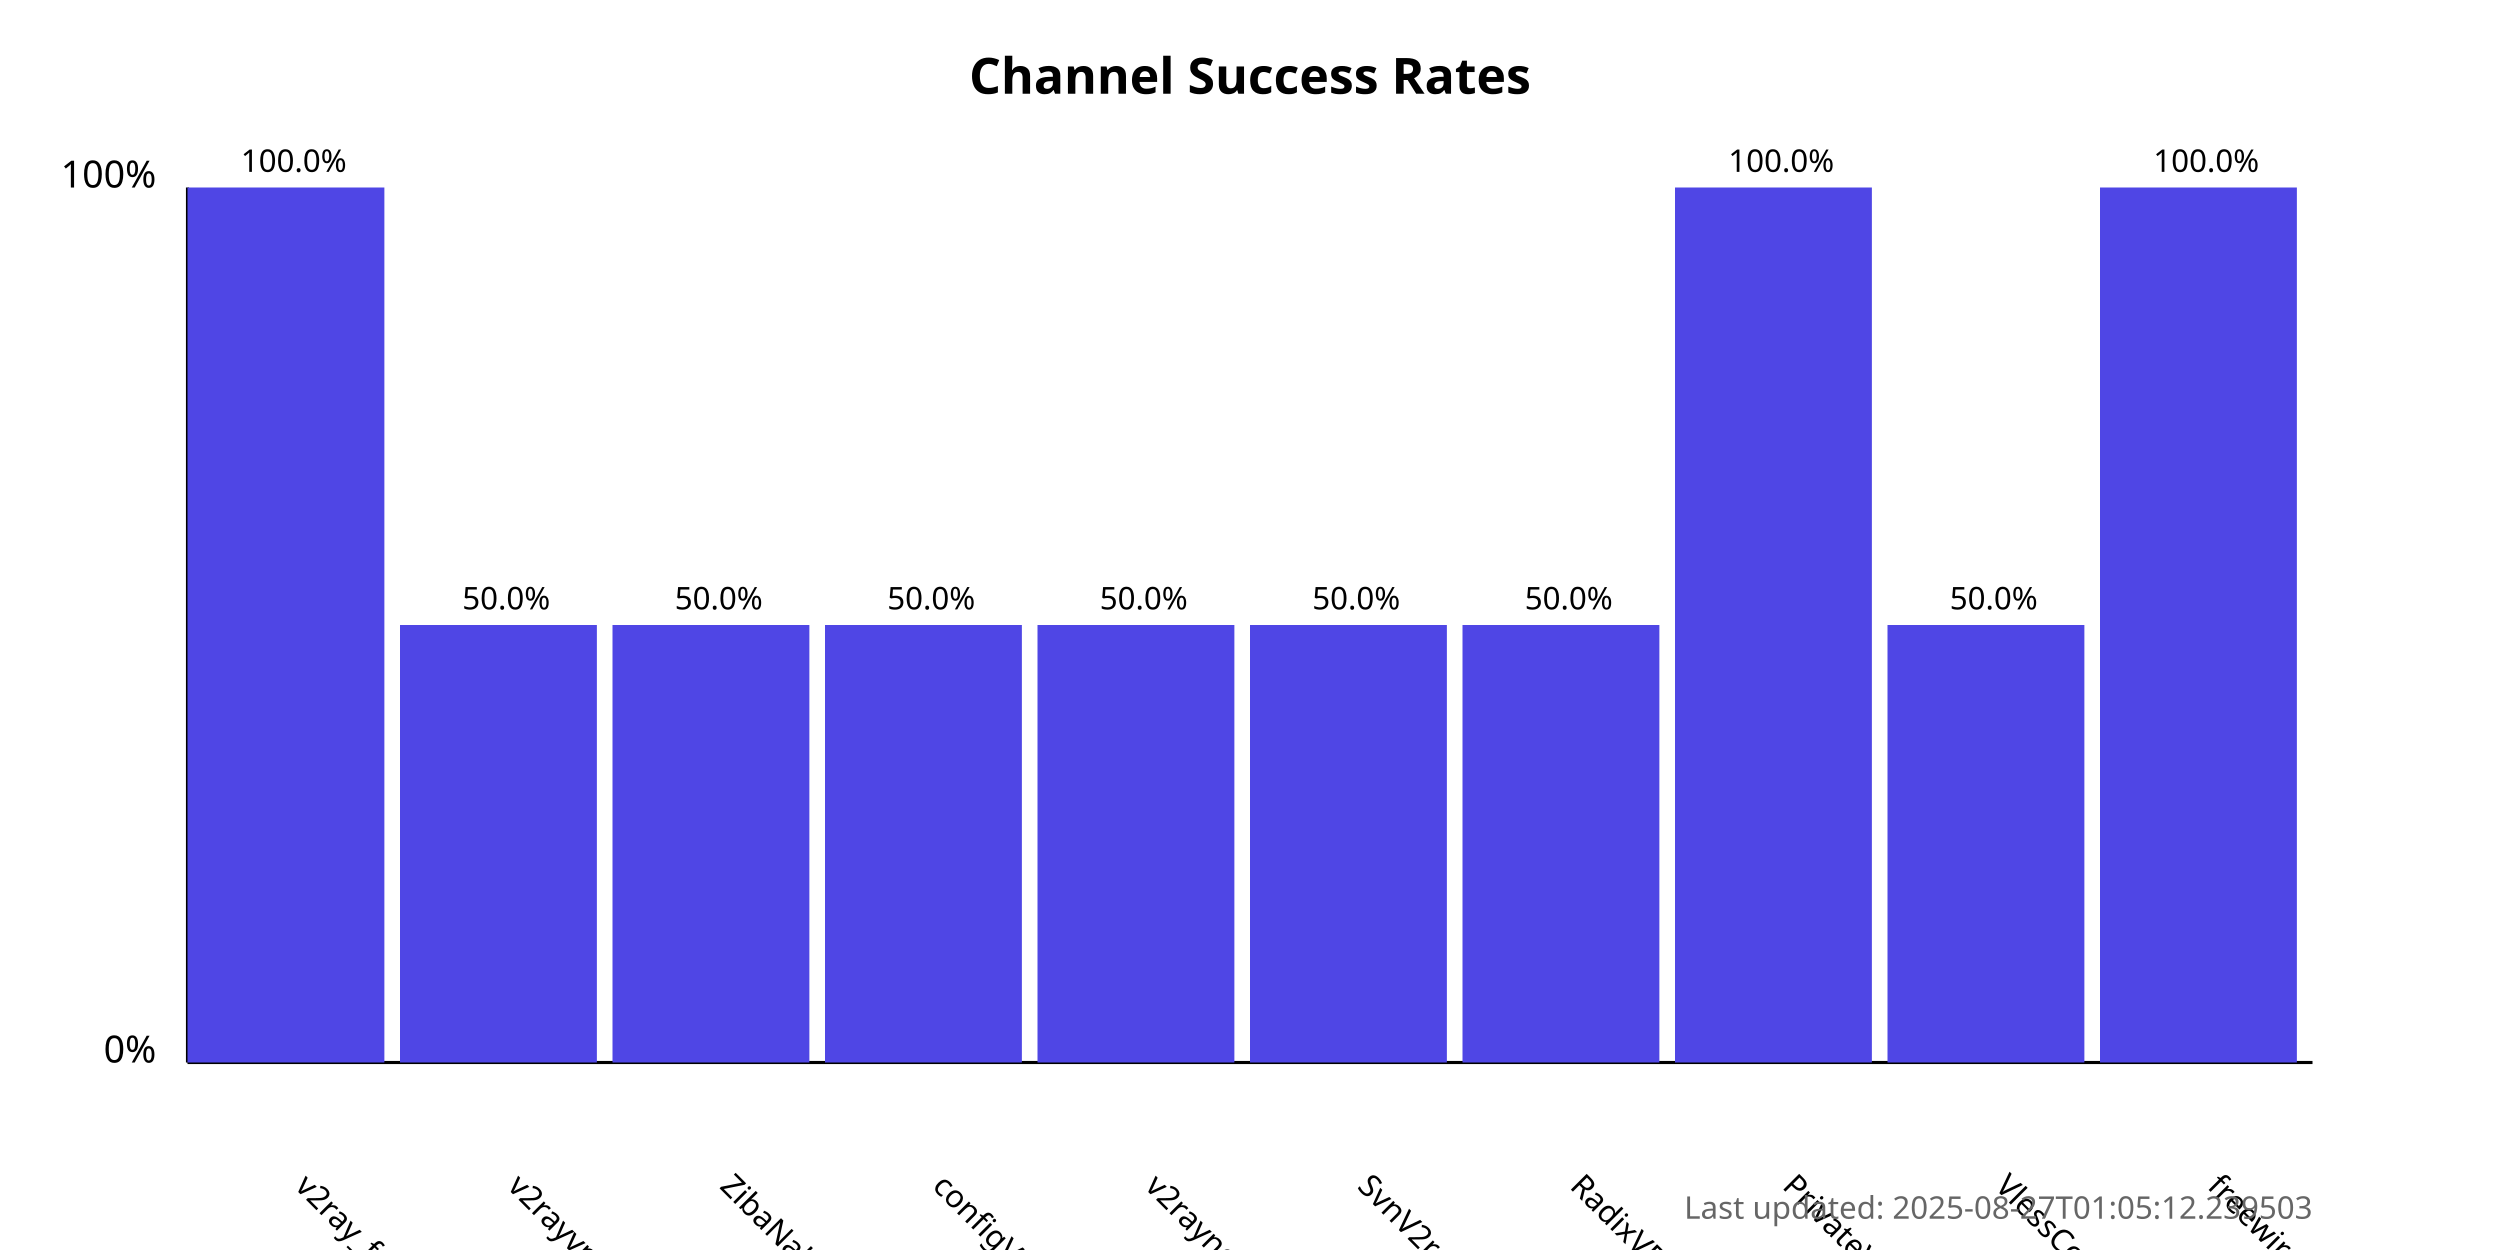
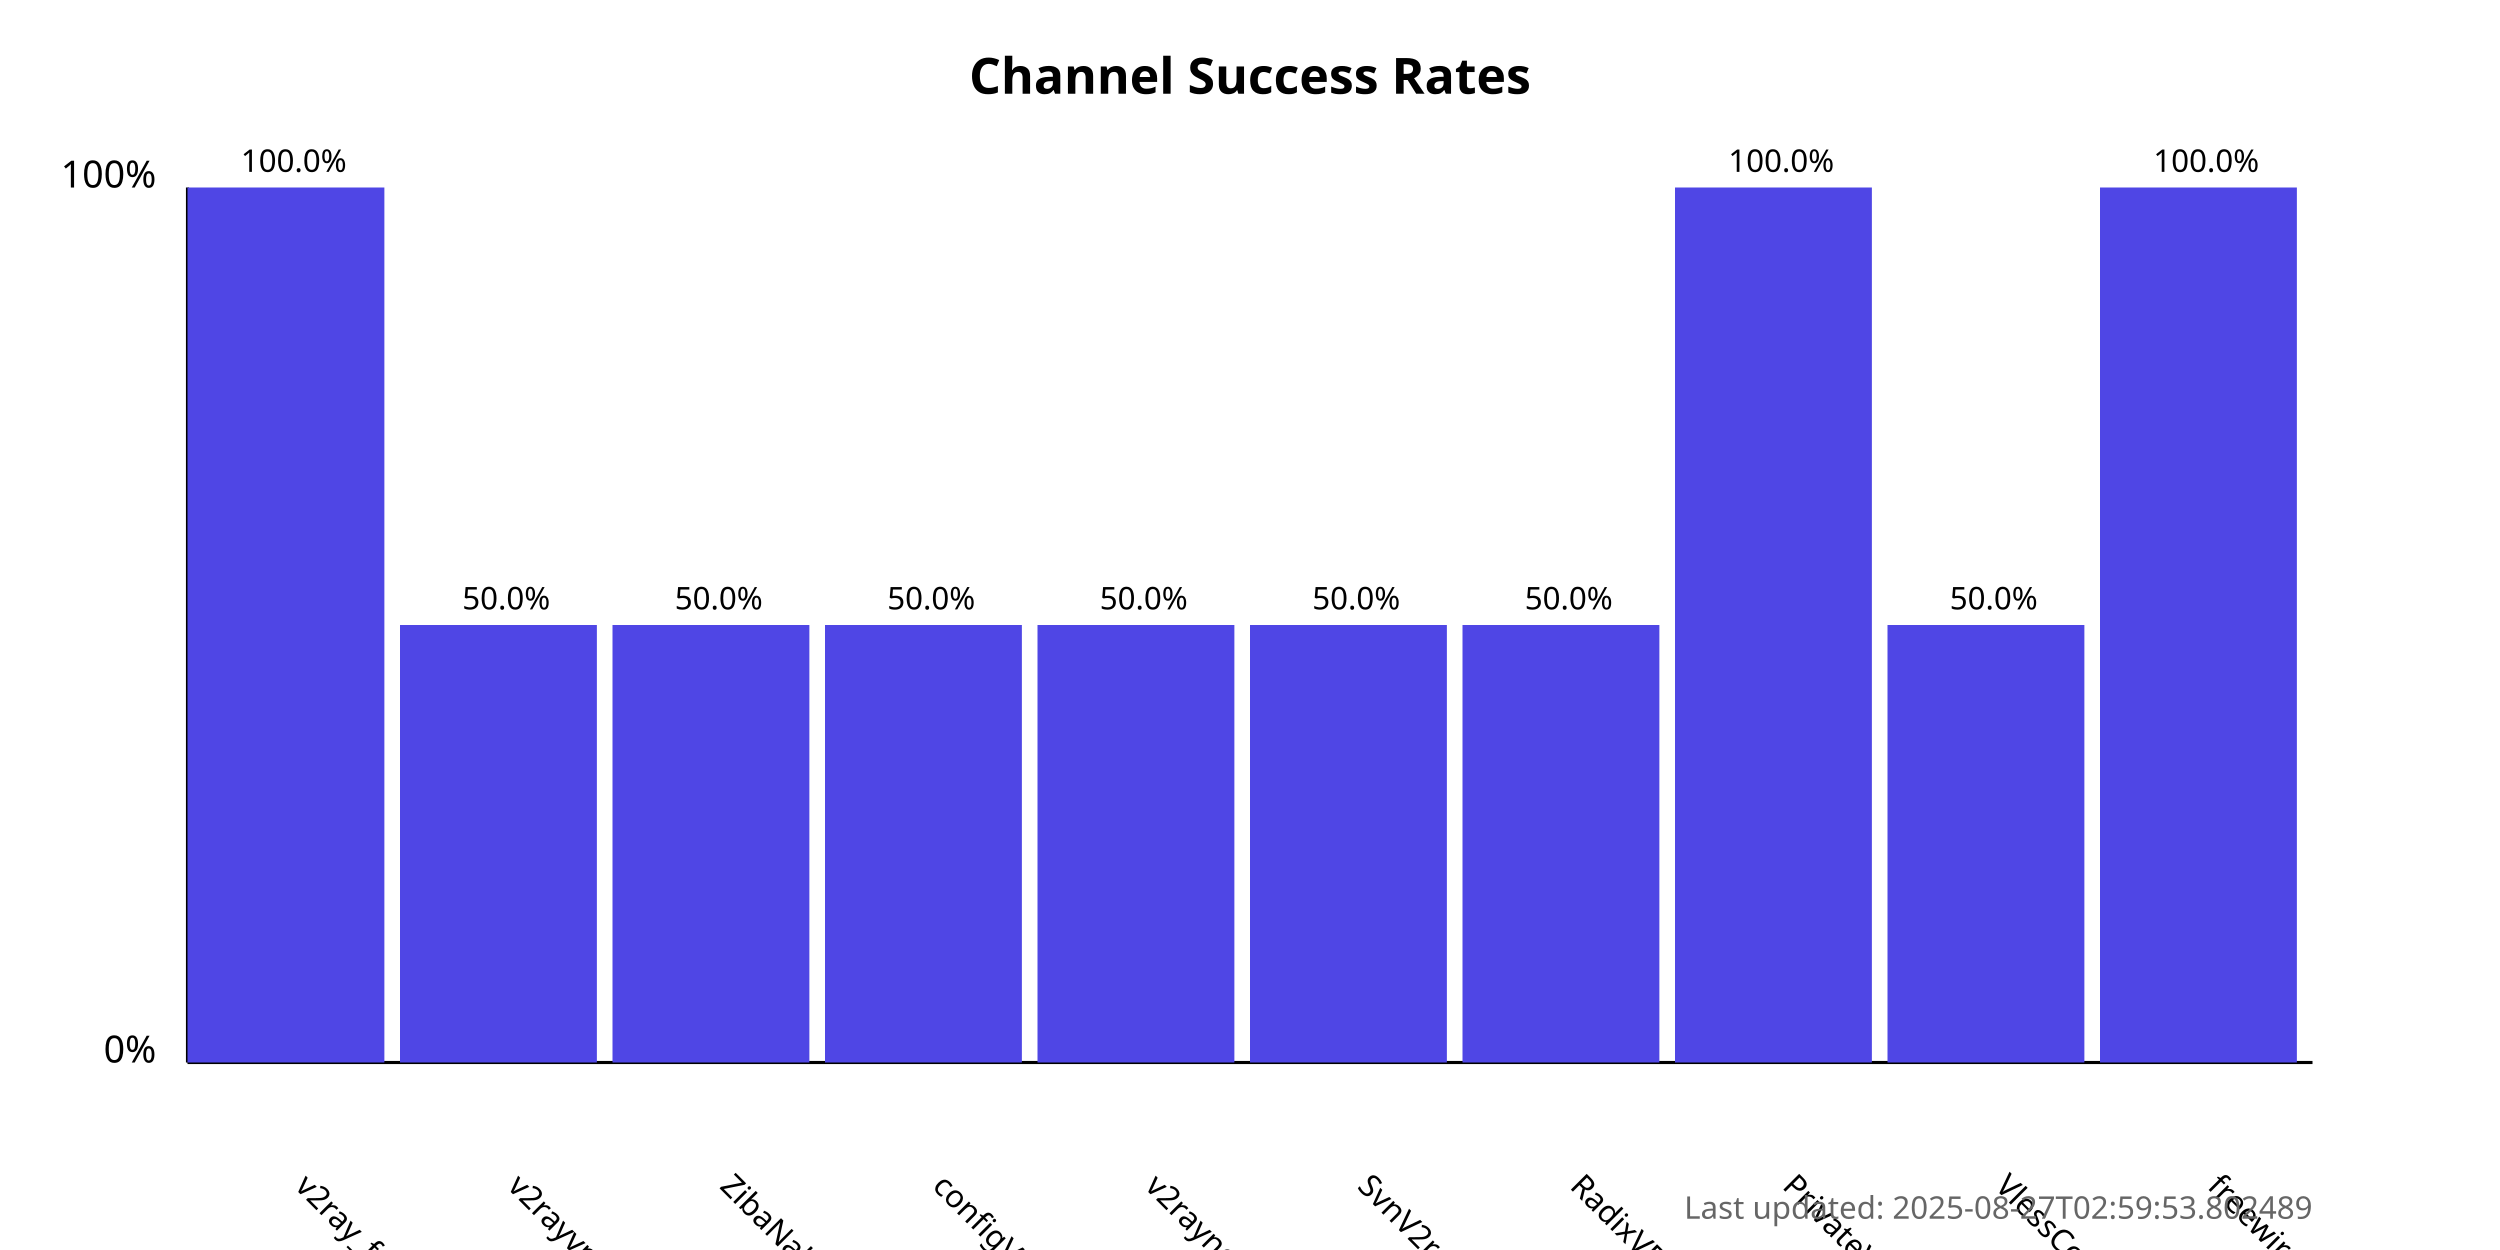
<svg xmlns="http://www.w3.org/2000/svg" width="800" height="400">
  <style>
            .chart-title { font: bold 16px sans-serif; }
            .axis-label { font: 12px sans-serif; }
            .tick-label { font: 10px sans-serif; }
            .bar { fill: #4f46e5; }
            .bar:hover { fill: #6366f1; }
            .timestamp { font: 10px sans-serif; fill: #666; }
        </style>
  <text x="400.0" y="30" text-anchor="middle" class="chart-title">
            Channel Success Rates
        </text>
  <line x1="60" y1="340" x2="60" y2="60" stroke="black" stroke-width="1" />
  <line x1="60" y1="340" x2="740" y2="340" stroke="black" stroke-width="1" />
  <text x="50" y="340" text-anchor="end" class="axis-label">0%</text>
  <text x="50" y="60" text-anchor="end" class="axis-label">100%</text>
  <g>
    <rect x="60" y="60.0" width="63.0" height="280.0" class="bar" />
    <text x="94.0" y="380" transform="rotate(45, 94.0, 380)" text-anchor="start" class="tick-label">
                v2ray_free_conf
            </text>
    <text x="94.0" y="55.0" text-anchor="middle" class="tick-label">
                100.0%
            </text>
  </g>
  <g>
    <rect x="128.0" y="200.0" width="63.0" height="140.0" class="bar" />
    <text x="162.0" y="380" transform="rotate(45, 162.0, 380)" text-anchor="start" class="tick-label">
                v2rayvpno
            </text>
    <text x="162.0" y="195.0" text-anchor="middle" class="tick-label">
                50.0%
            </text>
  </g>
  <g>
    <rect x="196.0" y="200.0" width="63.0" height="140.0" class="bar" />
    <text x="230.0" y="380" transform="rotate(45, 230.0, 380)" text-anchor="start" class="tick-label">
                ZibaNabz
            </text>
    <text x="230.0" y="195.0" text-anchor="middle" class="tick-label">
                50.0%
            </text>
  </g>
  <g>
    <rect x="264.0" y="200.0" width="63.0" height="140.0" class="bar" />
    <text x="298.0" y="380" transform="rotate(45, 298.0, 380)" text-anchor="start" class="tick-label">
                configV2rayForFree
            </text>
    <text x="298.0" y="195.0" text-anchor="middle" class="tick-label">
                50.0%
            </text>
  </g>
  <g>
    <rect x="332.0" y="200.0" width="63.0" height="140.0" class="bar" />
    <text x="366.0" y="380" transform="rotate(45, 366.0, 380)" text-anchor="start" class="tick-label">
                v2rayngvpn
            </text>
    <text x="366.0" y="195.0" text-anchor="middle" class="tick-label">
                50.0%
            </text>
  </g>
  <g>
    <rect x="400.0" y="200.0" width="63.0" height="140.0" class="bar" />
    <text x="434.0" y="380" transform="rotate(45, 434.0, 380)" text-anchor="start" class="tick-label">
                SvnV2ray
            </text>
    <text x="434.0" y="195.0" text-anchor="middle" class="tick-label">
                50.0%
            </text>
  </g>
  <g>
    <rect x="468.0" y="200.0" width="63.0" height="140.0" class="bar" />
    <text x="502.0" y="380" transform="rotate(45, 502.0, 380)" text-anchor="start" class="tick-label">
                RadixVPN
            </text>
    <text x="502.0" y="195.0" text-anchor="middle" class="tick-label">
                50.0%
            </text>
  </g>
  <g>
    <rect x="536.0" y="60.0" width="63.0" height="280.0" class="bar" />
    <text x="570.0" y="380" transform="rotate(45, 570.0, 380)" text-anchor="start" class="tick-label">
                PrivateVPNs
            </text>
    <text x="570.0" y="55.0" text-anchor="middle" class="tick-label">
                100.0%
            </text>
  </g>
  <g>
    <rect x="604.0" y="200.0" width="63.0" height="140.0" class="bar" />
    <text x="638.0" y="380" transform="rotate(45, 638.0, 380)" text-anchor="start" class="tick-label">
                VlessConfig
            </text>
    <text x="638.0" y="195.0" text-anchor="middle" class="tick-label">
                50.0%
            </text>
  </g>
  <g>
    <rect x="672.0" y="60.0" width="63.0" height="280.0" class="bar" />
    <text x="706.0" y="380" transform="rotate(45, 706.0, 380)" text-anchor="start" class="tick-label">
                freewireguard
            </text>
    <text x="706.0" y="55.0" text-anchor="middle" class="tick-label">
                100.0%
            </text>
  </g>
  <text x="740" y="390" text-anchor="end" class="timestamp">
-             Last updated: 2025-08-27T01:05:12.239503
+             Last updated: 2025-08-27T02:59:53.802489
        </text>
</svg>
